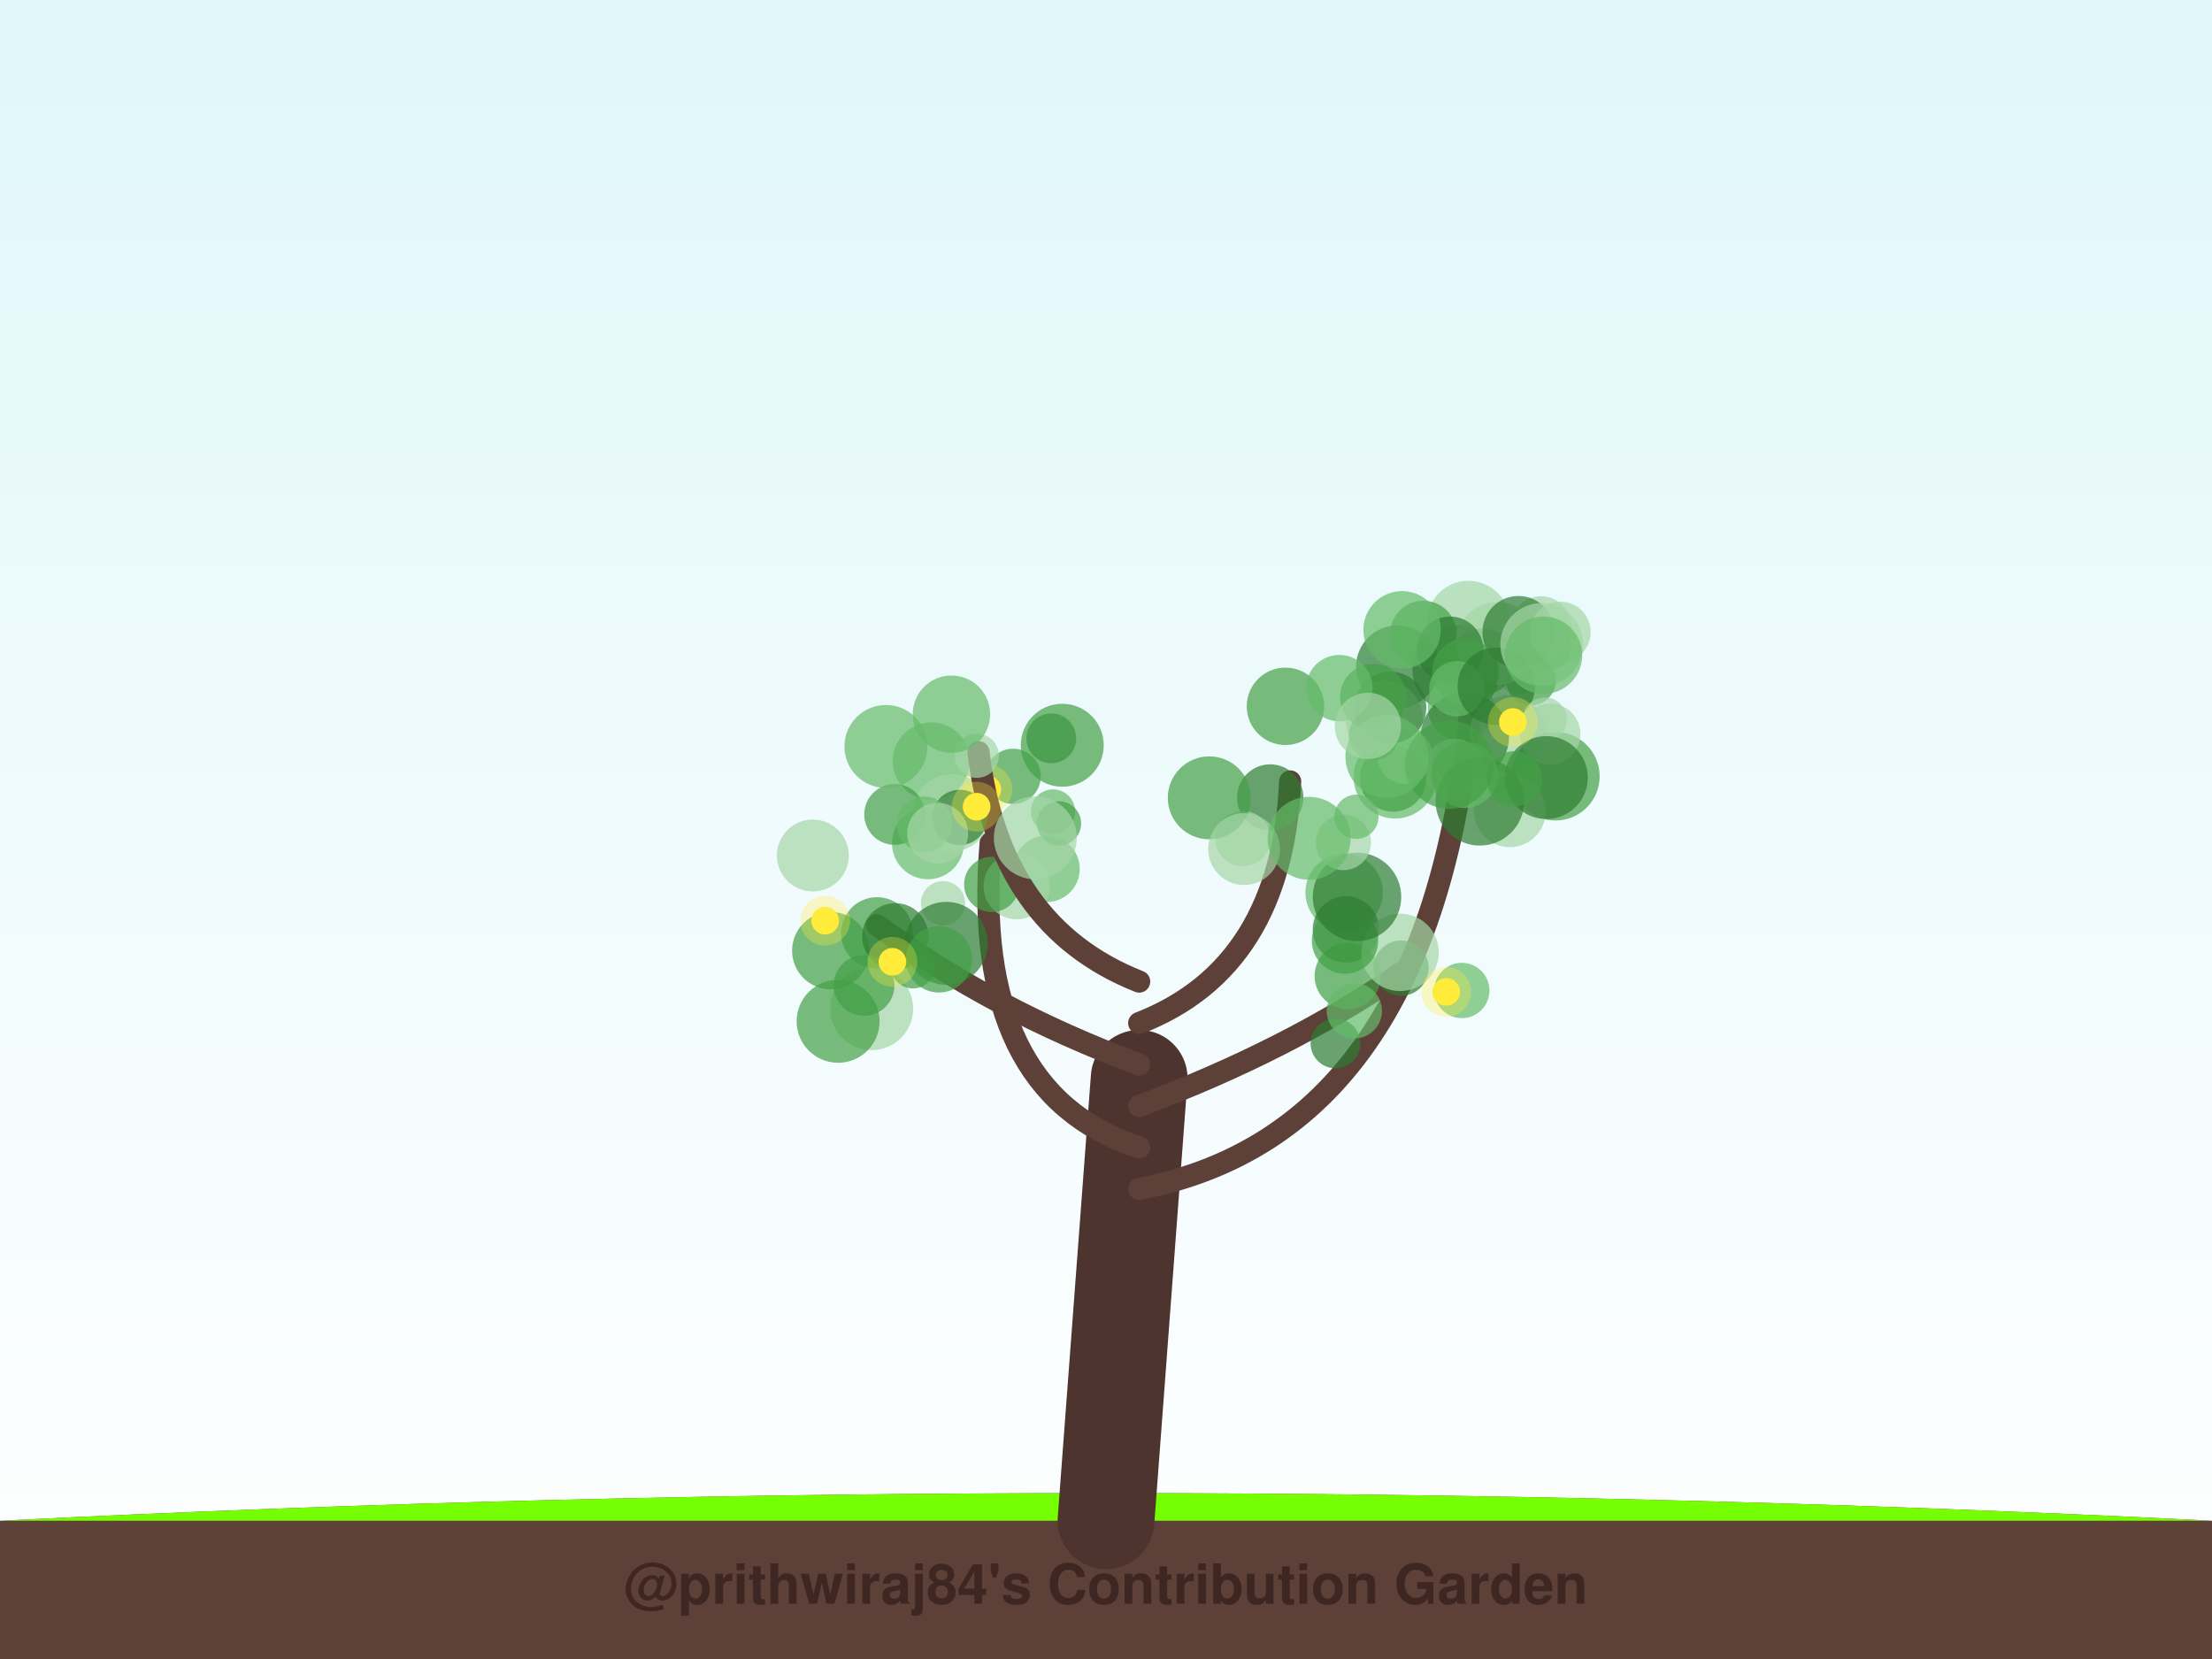
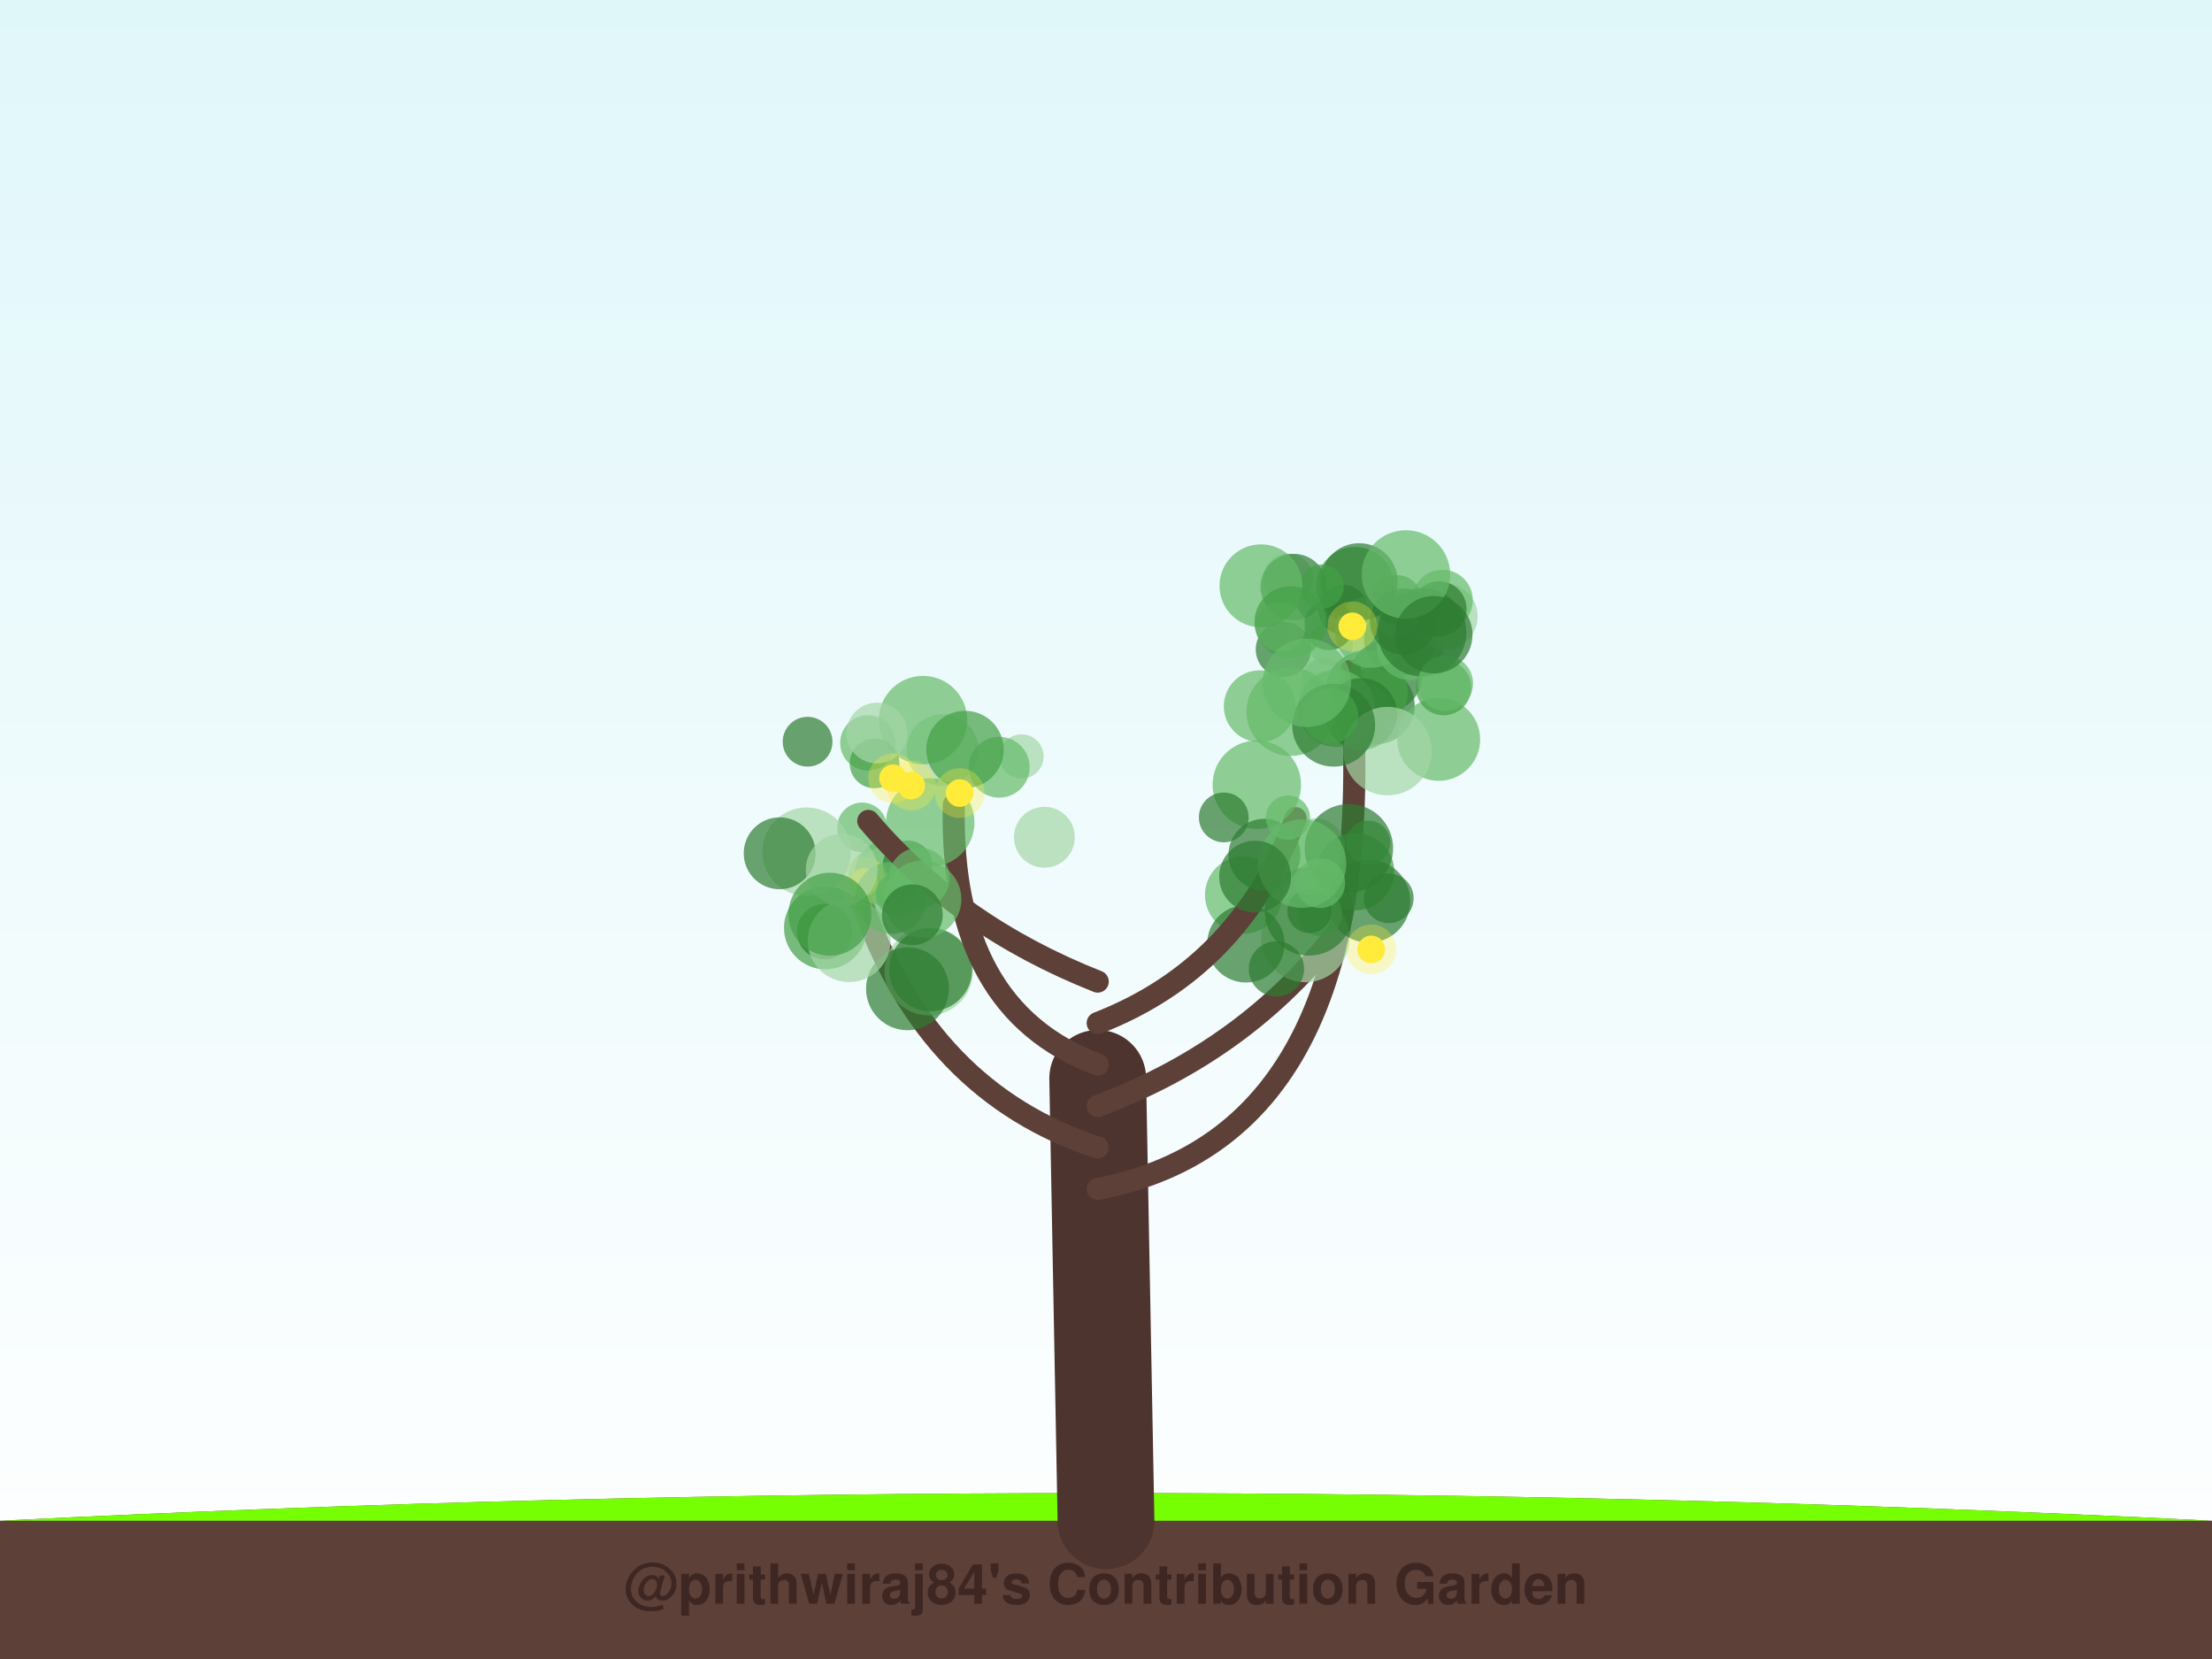
<svg xmlns="http://www.w3.org/2000/svg" width="800" height="600" viewBox="0 0 800 600">
  <defs>
    <linearGradient id="sky" x1="0%" y1="0%" x2="0%" y2="100%">
      <stop offset="0%" style="stop-color:#e0f7fa;stop-opacity:1" />
      <stop offset="100%" style="stop-color:#ffffff;stop-opacity:1" />
    </linearGradient>
    <filter id="glow" x="-20%" y="-20%" width="140%" height="140%">
      <feGaussianBlur stdDeviation="2" result="coloredBlur" />
      <feMerge>
        <feMergeNode in="coloredBlur" />
        <feMergeNode in="SourceGraphic" />
      </feMerge>
    </filter>
  </defs>
  <rect width="100%" height="100%" fill="url(#sky)" />
  <path d="M0,550 Q400,530 800,550 L800,600 L0,600 Z" stroke="#4e342e" stroke-width="0" fill="#5d4037" stroke-linecap="round" stroke-opacity="1.0" />
  <path d="M0,550 Q400,530 800,550" stroke="none" stroke-width="0" fill="#76ff03" stroke-linecap="round" stroke-opacity="0.1" />
-   <path d="M400,550 Q406.0,470.0 412,390" stroke="#4e342e" stroke-width="35" fill="none" stroke-linecap="round" stroke-opacity="1.0" />
-   <path d="M412,430 Q516.191,410 531.523,259.304" stroke="#5d4037" stroke-width="8" fill="none" stroke-linecap="round" stroke-opacity="1.0" />
-   <circle cx="560.068" cy="234.355" r="8" fill="#66bb6a" fill-opacity="0.7" />
-   <circle cx="549.321" cy="243.059" r="8" fill="#a5d6a7" fill-opacity="0.7" />
-   <circle cx="526.834" cy="242.128" r="16" fill="#2e7d32" fill-opacity="0.7" />
-   <circle cx="557.369" cy="226.666" r="11" fill="#a5d6a7" fill-opacity="0.7" />
-   <circle cx="553.704" cy="246.088" r="9" fill="#43a047" fill-opacity="0.7" />
-   <circle cx="531.081" cy="225.061" r="15" fill="#a5d6a7" fill-opacity="0.7" />
-   <circle cx="505.432" cy="241.179" r="15" fill="#2e7d32" fill-opacity="0.7" />
-   <circle cx="514.758" cy="229.245" r="12" fill="#43a047" fill-opacity="0.7" />
-   <circle cx="536.164" cy="239.325" r="12" fill="#43a047" fill-opacity="0.7" />
-   <circle cx="528.434" cy="256.05" r="12" fill="#66bb6a" fill-opacity="0.7" />
-   <circle cx="545.417" cy="265.493" r="14" fill="#a5d6a7" fill-opacity="0.7" />
-   <circle cx="541.538" cy="232.715" r="15" fill="#a5d6a7" fill-opacity="0.7" />
-   <circle cx="504.541" cy="281.031" r="15" fill="#66bb6a" fill-opacity="0.7" />
-   <circle cx="562.539" cy="280.747" r="16" fill="#43a047" fill-opacity="0.7" />
-   <circle cx="560.591" cy="265.471" r="11" fill="#a5d6a7" fill-opacity="0.7" />
-   <circle cx="529.761" cy="266.492" r="16" fill="#2e7d32" fill-opacity="0.7" />
-   <circle cx="500.594" cy="260.016" r="14" fill="#a5d6a7" fill-opacity="0.7" />
-   <circle cx="524.447" cy="234.98" r="12" fill="#2e7d32" fill-opacity="0.7" />
-   <circle cx="526.024" cy="278.176" r="11" fill="#a5d6a7" fill-opacity="0.7" />
-   <circle cx="549.162" cy="228.548" r="13" fill="#2e7d32" fill-opacity="0.7" />
-   <circle cx="503.809" cy="281.567" r="12" fill="#43a047" fill-opacity="0.7" />
-   <circle cx="529.927" cy="242.921" r="12" fill="#43a047" fill-opacity="0.7" />
-   <circle cx="526.885" cy="249.096" r="10" fill="#66bb6a" fill-opacity="0.7" />
-   <circle cx="541.162" cy="248.179" r="14" fill="#2e7d32" fill-opacity="0.7" />
-   <circle cx="558.699" cy="260.252" r="8" fill="#a5d6a7" fill-opacity="0.7" />
-   <circle cx="546.052" cy="293.379" r="13" fill="#a5d6a7" fill-opacity="0.7" />
-   <circle cx="535.211" cy="289.816" r="16" fill="#2e7d32" fill-opacity="0.7" />
-   <circle cx="507.086" cy="227.783" r="14" fill="#66bb6a" fill-opacity="0.7" />
-   <circle cx="564.289" cy="228.595" r="11" fill="#a5d6a7" fill-opacity="0.7" />
-   <circle cx="529.749" cy="280.206" r="12" fill="#66bb6a" fill-opacity="0.7" />
-   <circle cx="508.244" cy="273.531" r="10" fill="#a5d6a7" fill-opacity="0.7" />
-   <circle cx="502.843" cy="255.92" r="13" fill="#2e7d32" fill-opacity="0.7" />
-   <circle cx="557.612" cy="233.101" r="15" fill="#a5d6a7" fill-opacity="0.7" />
-   <circle cx="496.773" cy="265.965" r="9" fill="#43a047" fill-opacity="0.7" />
-   <circle cx="524.159" cy="276.558" r="16" fill="#43a047" fill-opacity="0.7" />
-   <circle cx="496.66" cy="252.097" r="12" fill="#43a047" fill-opacity="0.7" />
-   <circle cx="559.249" cy="281.219" r="15" fill="#2e7d32" fill-opacity="0.7" />
-   <circle cx="558.23" cy="236.962" r="14" fill="#66bb6a" fill-opacity="0.7" />
-   <circle cx="501.59" cy="273.637" r="15" fill="#66bb6a" fill-opacity="0.7" />
-   <circle cx="547.717" cy="281.667" r="10" fill="#43a047" fill-opacity="0.7" />
-   <circle cx="547.148" cy="261.139" r="5" fill="#ffeb3b" fill-opacity="1.0" />
-   <circle cx="547.148" cy="261.139" r="9" fill="#ffeb3b" fill-opacity="0.3" />
-   <path d="M412,415 Q350.728,395 358.281,304.859" stroke="#5d4037" stroke-width="8" fill="none" stroke-linecap="round" stroke-opacity="1.0" />
-   <circle cx="378.505" cy="314.24" r="12" fill="#66bb6a" fill-opacity="0.7" />
-   <circle cx="341.055" cy="326.677" r="8" fill="#a5d6a7" fill-opacity="0.7" />
-   <circle cx="366.415" cy="280.778" r="10" fill="#43a047" fill-opacity="0.7" />
-   <circle cx="336.836" cy="275.273" r="14" fill="#66bb6a" fill-opacity="0.7" />
-   <circle cx="367.717" cy="320.483" r="12" fill="#a5d6a7" fill-opacity="0.7" />
-   <circle cx="380.831" cy="293.481" r="8" fill="#66bb6a" fill-opacity="0.7" />
-   <circle cx="383.004" cy="297.803" r="8" fill="#43a047" fill-opacity="0.7" />
-   <circle cx="335.597" cy="304.991" r="13" fill="#66bb6a" fill-opacity="0.7" />
-   <circle cx="344.222" cy="293.946" r="14" fill="#a5d6a7" fill-opacity="0.7" />
-   <circle cx="358.676" cy="319.867" r="10" fill="#43a047" fill-opacity="0.7" />
-   <circle cx="357.074" cy="285.51" r="5" fill="#ffeb3b" fill-opacity="1.0" />
-   <circle cx="357.074" cy="285.51" r="9" fill="#ffeb3b" fill-opacity="0.3" />
-   <path d="M412,400 Q465.685,380 507.667,351.255" stroke="#5d4037" stroke-width="8" fill="none" stroke-linecap="round" stroke-opacity="1.0" />
-   <circle cx="528.684" cy="358.223" r="10" fill="#66bb6a" fill-opacity="0.7" />
-   <circle cx="486.112" cy="322.752" r="14" fill="#66bb6a" fill-opacity="0.7" />
-   <circle cx="506.694" cy="350.146" r="10" fill="#2e7d32" fill-opacity="0.7" />
-   <circle cx="483.001" cy="377.371" r="9" fill="#2e7d32" fill-opacity="0.7" />
-   <circle cx="487.442" cy="352.969" r="12" fill="#43a047" fill-opacity="0.7" />
-   <circle cx="486.765" cy="336.129" r="12" fill="#2e7d32" fill-opacity="0.7" />
-   <circle cx="506.35" cy="344.439" r="14" fill="#a5d6a7" fill-opacity="0.7" />
-   <circle cx="486.428" cy="340.174" r="12" fill="#43a047" fill-opacity="0.7" />
-   <circle cx="489.809" cy="365.577" r="10" fill="#66bb6a" fill-opacity="0.7" />
-   <circle cx="490.782" cy="324.375" r="16" fill="#2e7d32" fill-opacity="0.7" />
-   <circle cx="523.037" cy="358.721" r="5" fill="#ffeb3b" fill-opacity="1.0" />
-   <circle cx="523.037" cy="358.721" r="9" fill="#ffeb3b" fill-opacity="0.3" />
-   <path d="M412,385 Q358.315,365 317.198,334.593" stroke="#5d4037" stroke-width="8" fill="none" stroke-linecap="round" stroke-opacity="1.0" />
-   <circle cx="317.188" cy="337.477" r="13" fill="#43a047" fill-opacity="0.7" />
-   <circle cx="315.25" cy="364.8" r="15" fill="#a5d6a7" fill-opacity="0.7" />
-   <circle cx="330.166" cy="349.482" r="8" fill="#43a047" fill-opacity="0.7" />
-   <circle cx="300.467" cy="343.816" r="14" fill="#43a047" fill-opacity="0.7" />
-   <circle cx="303.113" cy="369.366" r="15" fill="#43a047" fill-opacity="0.7" />
-   <circle cx="293.976" cy="309.399" r="13" fill="#a5d6a7" fill-opacity="0.7" />
-   <circle cx="323.799" cy="338.631" r="12" fill="#2e7d32" fill-opacity="0.7" />
-   <circle cx="312.489" cy="356.372" r="11" fill="#43a047" fill-opacity="0.7" />
-   <circle cx="342.251" cy="341.162" r="15" fill="#2e7d32" fill-opacity="0.7" />
-   <circle cx="339.578" cy="346.966" r="12" fill="#43a047" fill-opacity="0.7" />
-   <circle cx="298.438" cy="332.976" r="5" fill="#ffeb3b" fill-opacity="1.0" />
-   <circle cx="298.438" cy="332.976" r="9" fill="#ffeb3b" fill-opacity="0.3" />
-   <circle cx="322.752" cy="347.854" r="5" fill="#ffeb3b" fill-opacity="1.0" />
-   <circle cx="322.752" cy="347.854" r="9" fill="#ffeb3b" fill-opacity="0.3" />
-   <path d="M412,370 Q463.517,350 466.6,282.622" stroke="#5d4037" stroke-width="8" fill="none" stroke-linecap="round" stroke-opacity="1.0" />
-   <circle cx="459.396" cy="288.431" r="12" fill="#2e7d32" fill-opacity="0.7" />
-   <circle cx="485.842" cy="304.711" r="10" fill="#a5d6a7" fill-opacity="0.7" />
-   <circle cx="449.515" cy="303.306" r="10" fill="#a5d6a7" fill-opacity="0.7" />
-   <circle cx="464.901" cy="255.447" r="14" fill="#43a047" fill-opacity="0.7" />
-   <circle cx="437.355" cy="288.554" r="15" fill="#43a047" fill-opacity="0.7" />
-   <circle cx="449.951" cy="307.073" r="13" fill="#a5d6a7" fill-opacity="0.7" />
-   <circle cx="484.391" cy="248.873" r="12" fill="#66bb6a" fill-opacity="0.7" />
-   <circle cx="494.719" cy="262.542" r="12" fill="#a5d6a7" fill-opacity="0.7" />
-   <circle cx="473.466" cy="303.186" r="15" fill="#66bb6a" fill-opacity="0.7" />
-   <circle cx="490.575" cy="295.377" r="8" fill="#66bb6a" fill-opacity="0.7" />
-   <path d="M412,355 Q361.35,335 353.896,272.019" stroke="#5d4037" stroke-width="8" fill="none" stroke-linecap="round" stroke-opacity="1.0" />
-   <circle cx="323.563" cy="294.549" r="11" fill="#43a047" fill-opacity="0.7" />
-   <circle cx="347.1" cy="295.627" r="10" fill="#2e7d32" fill-opacity="0.7" />
-   <circle cx="380.218" cy="267.028" r="9" fill="#2e7d32" fill-opacity="0.7" />
-   <circle cx="353.281" cy="273.326" r="8" fill="#a5d6a7" fill-opacity="0.7" />
-   <circle cx="334.375" cy="298.113" r="10" fill="#66bb6a" fill-opacity="0.7" />
-   <circle cx="374.437" cy="303.013" r="15" fill="#a5d6a7" fill-opacity="0.7" />
-   <circle cx="320.399" cy="269.971" r="15" fill="#66bb6a" fill-opacity="0.7" />
-   <circle cx="344.099" cy="258.305" r="14" fill="#66bb6a" fill-opacity="0.7" />
-   <circle cx="339.131" cy="301.357" r="11" fill="#a5d6a7" fill-opacity="0.7" />
-   <circle cx="384.183" cy="269.528" r="15" fill="#43a047" fill-opacity="0.7" />
-   <circle cx="353.213" cy="291.762" r="5" fill="#ffeb3b" fill-opacity="1.0" />
-   <circle cx="353.213" cy="291.762" r="9" fill="#ffeb3b" fill-opacity="0.3" />
+   <path d="M400,550 Q398.5,470.0 397,390" stroke="#4e342e" stroke-width="35" fill="none" stroke-linecap="round" stroke-opacity="1.0" />
+   <path d="M397,430 Q501.251,410 488.401,242.6" stroke="#5d4037" stroke-width="8" fill="none" stroke-linecap="round" stroke-opacity="1.0" />
+   <circle cx="506.308" cy="231.17" r="13" fill="#2e7d32" fill-opacity="0.7" />
+   <circle cx="490.089" cy="211.813" r="14" fill="#43a047" fill-opacity="0.7" />
+   <circle cx="481.29" cy="232.804" r="8" fill="#a5d6a7" fill-opacity="0.7" />
+   <circle cx="478.885" cy="245.889" r="8" fill="#a5d6a7" fill-opacity="0.7" />
+   <circle cx="465.854" cy="209.212" r="9" fill="#a5d6a7" fill-opacity="0.7" />
+   <circle cx="497.65" cy="255.182" r="14" fill="#2e7d32" fill-opacity="0.7" />
+   <circle cx="464.153" cy="234.871" r="10" fill="#2e7d32" fill-opacity="0.7" />
+   <circle cx="501.3" cy="244.429" r="13" fill="#2e7d32" fill-opacity="0.7" />
+   <circle cx="494.162" cy="250.293" r="15" fill="#43a047" fill-opacity="0.7" />
+   <circle cx="509.887" cy="233.932" r="12" fill="#66bb6a" fill-opacity="0.7" />
+   <circle cx="520.324" cy="267.407" r="15" fill="#66bb6a" fill-opacity="0.7" />
+   <circle cx="485.759" cy="220.503" r="9" fill="#2e7d32" fill-opacity="0.7" />
+   <circle cx="491.663" cy="258.857" r="12" fill="#43a047" fill-opacity="0.7" />
+   <circle cx="495.764" cy="228.542" r="13" fill="#66bb6a" fill-opacity="0.7" />
+   <circle cx="483.322" cy="256.204" r="14" fill="#66bb6a" fill-opacity="0.7" />
+   <circle cx="492.29" cy="258.246" r="13" fill="#2e7d32" fill-opacity="0.7" />
+   <circle cx="522.426" cy="222.938" r="12" fill="#a5d6a7" fill-opacity="0.7" />
+   <circle cx="466.787" cy="257.41" r="16" fill="#66bb6a" fill-opacity="0.7" />
+   <circle cx="521.657" cy="217.069" r="11" fill="#66bb6a" fill-opacity="0.7" />
+   <circle cx="467.889" cy="212.294" r="12" fill="#2e7d32" fill-opacity="0.7" />
+   <circle cx="520.405" cy="220.225" r="10" fill="#2e7d32" fill-opacity="0.7" />
+   <circle cx="480.581" cy="226.116" r="9" fill="#2e7d32" fill-opacity="0.7" />
+   <circle cx="504.915" cy="222.396" r="8" fill="#a5d6a7" fill-opacity="0.7" />
+   <circle cx="463.094" cy="226.73" r="9" fill="#a5d6a7" fill-opacity="0.7" />
+   <circle cx="505.196" cy="216.959" r="9" fill="#43a047" fill-opacity="0.7" />
+   <circle cx="514.332" cy="228.67" r="16" fill="#2e7d32" fill-opacity="0.7" />
+   <circle cx="491.542" cy="210.456" r="14" fill="#2e7d32" fill-opacity="0.7" />
+   <circle cx="507.485" cy="224.791" r="12" fill="#2e7d32" fill-opacity="0.7" />
+   <circle cx="522.103" cy="248.695" r="10" fill="#43a047" fill-opacity="0.7" />
+   <circle cx="501.802" cy="271.642" r="16" fill="#a5d6a7" fill-opacity="0.7" />
+   <circle cx="477.977" cy="212.162" r="8" fill="#43a047" fill-opacity="0.7" />
+   <circle cx="508.478" cy="207.76" r="16" fill="#66bb6a" fill-opacity="0.7" />
+   <circle cx="456.051" cy="211.873" r="15" fill="#66bb6a" fill-opacity="0.7" />
+   <circle cx="482.342" cy="262.264" r="15" fill="#2e7d32" fill-opacity="0.7" />
+   <circle cx="455.604" cy="255.425" r="13" fill="#66bb6a" fill-opacity="0.7" />
+   <circle cx="522.75" cy="247.146" r="10" fill="#66bb6a" fill-opacity="0.7" />
+   <circle cx="518.554" cy="229.55" r="14" fill="#2e7d32" fill-opacity="0.7" />
+   <circle cx="466.693" cy="225.024" r="13" fill="#43a047" fill-opacity="0.7" />
+   <circle cx="481.242" cy="258.934" r="10" fill="#43a047" fill-opacity="0.7" />
+   <circle cx="472.632" cy="246.936" r="16" fill="#66bb6a" fill-opacity="0.7" />
+   <circle cx="489.097" cy="226.523" r="5" fill="#ffeb3b" fill-opacity="1.0" />
+   <circle cx="489.097" cy="226.523" r="9" fill="#ffeb3b" fill-opacity="0.3" />
+   <path d="M397,415 Q335.761,395 311.919,326.896" stroke="#5d4037" stroke-width="8" fill="none" stroke-linecap="round" stroke-opacity="1.0" />
+   <circle cx="298.535" cy="335.564" r="15" fill="#43a047" fill-opacity="0.7" />
+   <circle cx="335.907" cy="351.23" r="16" fill="#a5d6a7" fill-opacity="0.7" />
+   <circle cx="316.823" cy="316.753" r="10" fill="#a5d6a7" fill-opacity="0.7" />
+   <circle cx="328.219" cy="357.593" r="15" fill="#2e7d32" fill-opacity="0.7" />
+   <circle cx="336.577" cy="350.735" r="15" fill="#2e7d32" fill-opacity="0.7" />
+   <circle cx="321.112" cy="315.82" r="12" fill="#66bb6a" fill-opacity="0.7" />
+   <circle cx="311.774" cy="299.258" r="9" fill="#66bb6a" fill-opacity="0.7" />
+   <circle cx="298.229" cy="336.96" r="10" fill="#2e7d32" fill-opacity="0.7" />
+   <circle cx="328.243" cy="312.998" r="9" fill="#2e7d32" fill-opacity="0.7" />
+   <circle cx="307.107" cy="340.178" r="15" fill="#a5d6a7" fill-opacity="0.7" />
+   <circle cx="312.44" cy="318.951" r="5" fill="#ffeb3b" fill-opacity="1.0" />
+   <circle cx="312.44" cy="318.951" r="9" fill="#ffeb3b" fill-opacity="0.3" />
+   <path d="M397,400 Q450.674,380 483.847,336.902" stroke="#5d4037" stroke-width="8" fill="none" stroke-linecap="round" stroke-opacity="1.0" />
+   <circle cx="472.117" cy="339.25" r="16" fill="#a5d6a7" fill-opacity="0.7" />
+   <circle cx="449.792" cy="323.678" r="14" fill="#66bb6a" fill-opacity="0.7" />
+   <circle cx="450.594" cy="341.329" r="14" fill="#2e7d32" fill-opacity="0.7" />
+   <circle cx="475.528" cy="306.98" r="11" fill="#a5d6a7" fill-opacity="0.7" />
+   <circle cx="461.645" cy="350.415" r="10" fill="#2e7d32" fill-opacity="0.7" />
+   <circle cx="490.234" cy="315.195" r="14" fill="#43a047" fill-opacity="0.7" />
+   <circle cx="495.034" cy="325.922" r="15" fill="#2e7d32" fill-opacity="0.7" />
+   <circle cx="477.479" cy="330.491" r="8" fill="#66bb6a" fill-opacity="0.7" />
+   <circle cx="494.806" cy="304.769" r="8" fill="#43a047" fill-opacity="0.7" />
+   <circle cx="487.834" cy="306.785" r="16" fill="#2e7d32" fill-opacity="0.7" />
+   <circle cx="495.925" cy="343.366" r="5" fill="#ffeb3b" fill-opacity="1.0" />
+   <circle cx="495.925" cy="343.366" r="9" fill="#ffeb3b" fill-opacity="0.3" />
+   <path d="M397,385 Q343.326,365 344.956,291.111" stroke="#5d4037" stroke-width="8" fill="none" stroke-linecap="round" stroke-opacity="1.0" />
+   <circle cx="340.897" cy="271.262" r="13" fill="#a5d6a7" fill-opacity="0.7" />
+   <circle cx="324.744" cy="323.528" r="8" fill="#43a047" fill-opacity="0.7" />
+   <circle cx="336.434" cy="297.469" r="16" fill="#66bb6a" fill-opacity="0.7" />
+   <circle cx="333.813" cy="260.438" r="16" fill="#66bb6a" fill-opacity="0.7" />
+   <circle cx="369.447" cy="273.585" r="8" fill="#a5d6a7" fill-opacity="0.7" />
+   <circle cx="377.721" cy="302.807" r="11" fill="#a5d6a7" fill-opacity="0.7" />
+   <circle cx="361.382" cy="277.486" r="11" fill="#66bb6a" fill-opacity="0.7" />
+   <circle cx="313.852" cy="268.673" r="10" fill="#66bb6a" fill-opacity="0.7" />
+   <circle cx="322.362" cy="324.738" r="13" fill="#66bb6a" fill-opacity="0.7" />
+   <circle cx="349.004" cy="271.067" r="14" fill="#43a047" fill-opacity="0.7" />
+   <circle cx="347.072" cy="286.818" r="5" fill="#ffeb3b" fill-opacity="1.0" />
+   <circle cx="347.072" cy="286.818" r="9" fill="#ffeb3b" fill-opacity="0.3" />
+   <circle cx="329.537" cy="284.128" r="5" fill="#ffeb3b" fill-opacity="1.0" />
+   <circle cx="329.537" cy="284.128" r="9" fill="#ffeb3b" fill-opacity="0.3" />
+   <path d="M397,370 Q448.513,350 468.568,295.889" stroke="#5d4037" stroke-width="8" fill="none" stroke-linecap="round" stroke-opacity="1.0" />
+   <circle cx="454.542" cy="283.804" r="16" fill="#66bb6a" fill-opacity="0.7" />
+   <circle cx="502.257" cy="324.872" r="9" fill="#2e7d32" fill-opacity="0.7" />
+   <circle cx="473.59" cy="329.472" r="8" fill="#2e7d32" fill-opacity="0.7" />
+   <circle cx="473.397" cy="329.607" r="16" fill="#2e7d32" fill-opacity="0.7" />
+   <circle cx="457.291" cy="309.116" r="13" fill="#2e7d32" fill-opacity="0.7" />
+   <circle cx="442.589" cy="295.624" r="9" fill="#2e7d32" fill-opacity="0.7" />
+   <circle cx="465.796" cy="295.719" r="8" fill="#66bb6a" fill-opacity="0.7" />
+   <circle cx="470.891" cy="312.347" r="16" fill="#66bb6a" fill-opacity="0.7" />
+   <circle cx="453.924" cy="317.056" r="13" fill="#2e7d32" fill-opacity="0.7" />
+   <circle cx="477.477" cy="319.4" r="9" fill="#66bb6a" fill-opacity="0.7" />
+   <path d="M397,355 Q346.352,335 314.022,296.899" stroke="#5d4037" stroke-width="8" fill="none" stroke-linecap="round" stroke-opacity="1.0" />
+   <circle cx="291.719" cy="308.041" r="16" fill="#a5d6a7" fill-opacity="0.7" />
+   <circle cx="332.444" cy="317.548" r="11" fill="#66bb6a" fill-opacity="0.7" />
+   <circle cx="281.976" cy="308.607" r="13" fill="#2e7d32" fill-opacity="0.7" />
+   <circle cx="292.078" cy="268.255" r="9" fill="#2e7d32" fill-opacity="0.7" />
+   <circle cx="316.301" cy="276.074" r="9" fill="#43a047" fill-opacity="0.7" />
+   <circle cx="304.407" cy="314.599" r="13" fill="#a5d6a7" fill-opacity="0.7" />
+   <circle cx="333.688" cy="325.205" r="14" fill="#66bb6a" fill-opacity="0.7" />
+   <circle cx="300.135" cy="330.645" r="15" fill="#43a047" fill-opacity="0.7" />
+   <circle cx="317.167" cy="265.126" r="11" fill="#a5d6a7" fill-opacity="0.7" />
+   <circle cx="329.954" cy="330.848" r="11" fill="#2e7d32" fill-opacity="0.7" />
+   <circle cx="322.991" cy="281.48" r="5" fill="#ffeb3b" fill-opacity="1.0" />
+   <circle cx="322.991" cy="281.48" r="9" fill="#ffeb3b" fill-opacity="0.3" />
  <text x="400" y="580" font-family="Segoe UI, Helvetica, Arial, sans-serif" font-size="20" fill="#3e2723" text-anchor="middle" font-weight="bold">@prithwiraj84's Contribution Garden</text>
  <text x="400" y="595" font-family="Segoe UI, Helvetica, Arial, sans-serif" font-size="14" fill="#5d4037" text-anchor="middle" font-weight="bold">Grown over 5 years</text>
</svg>
